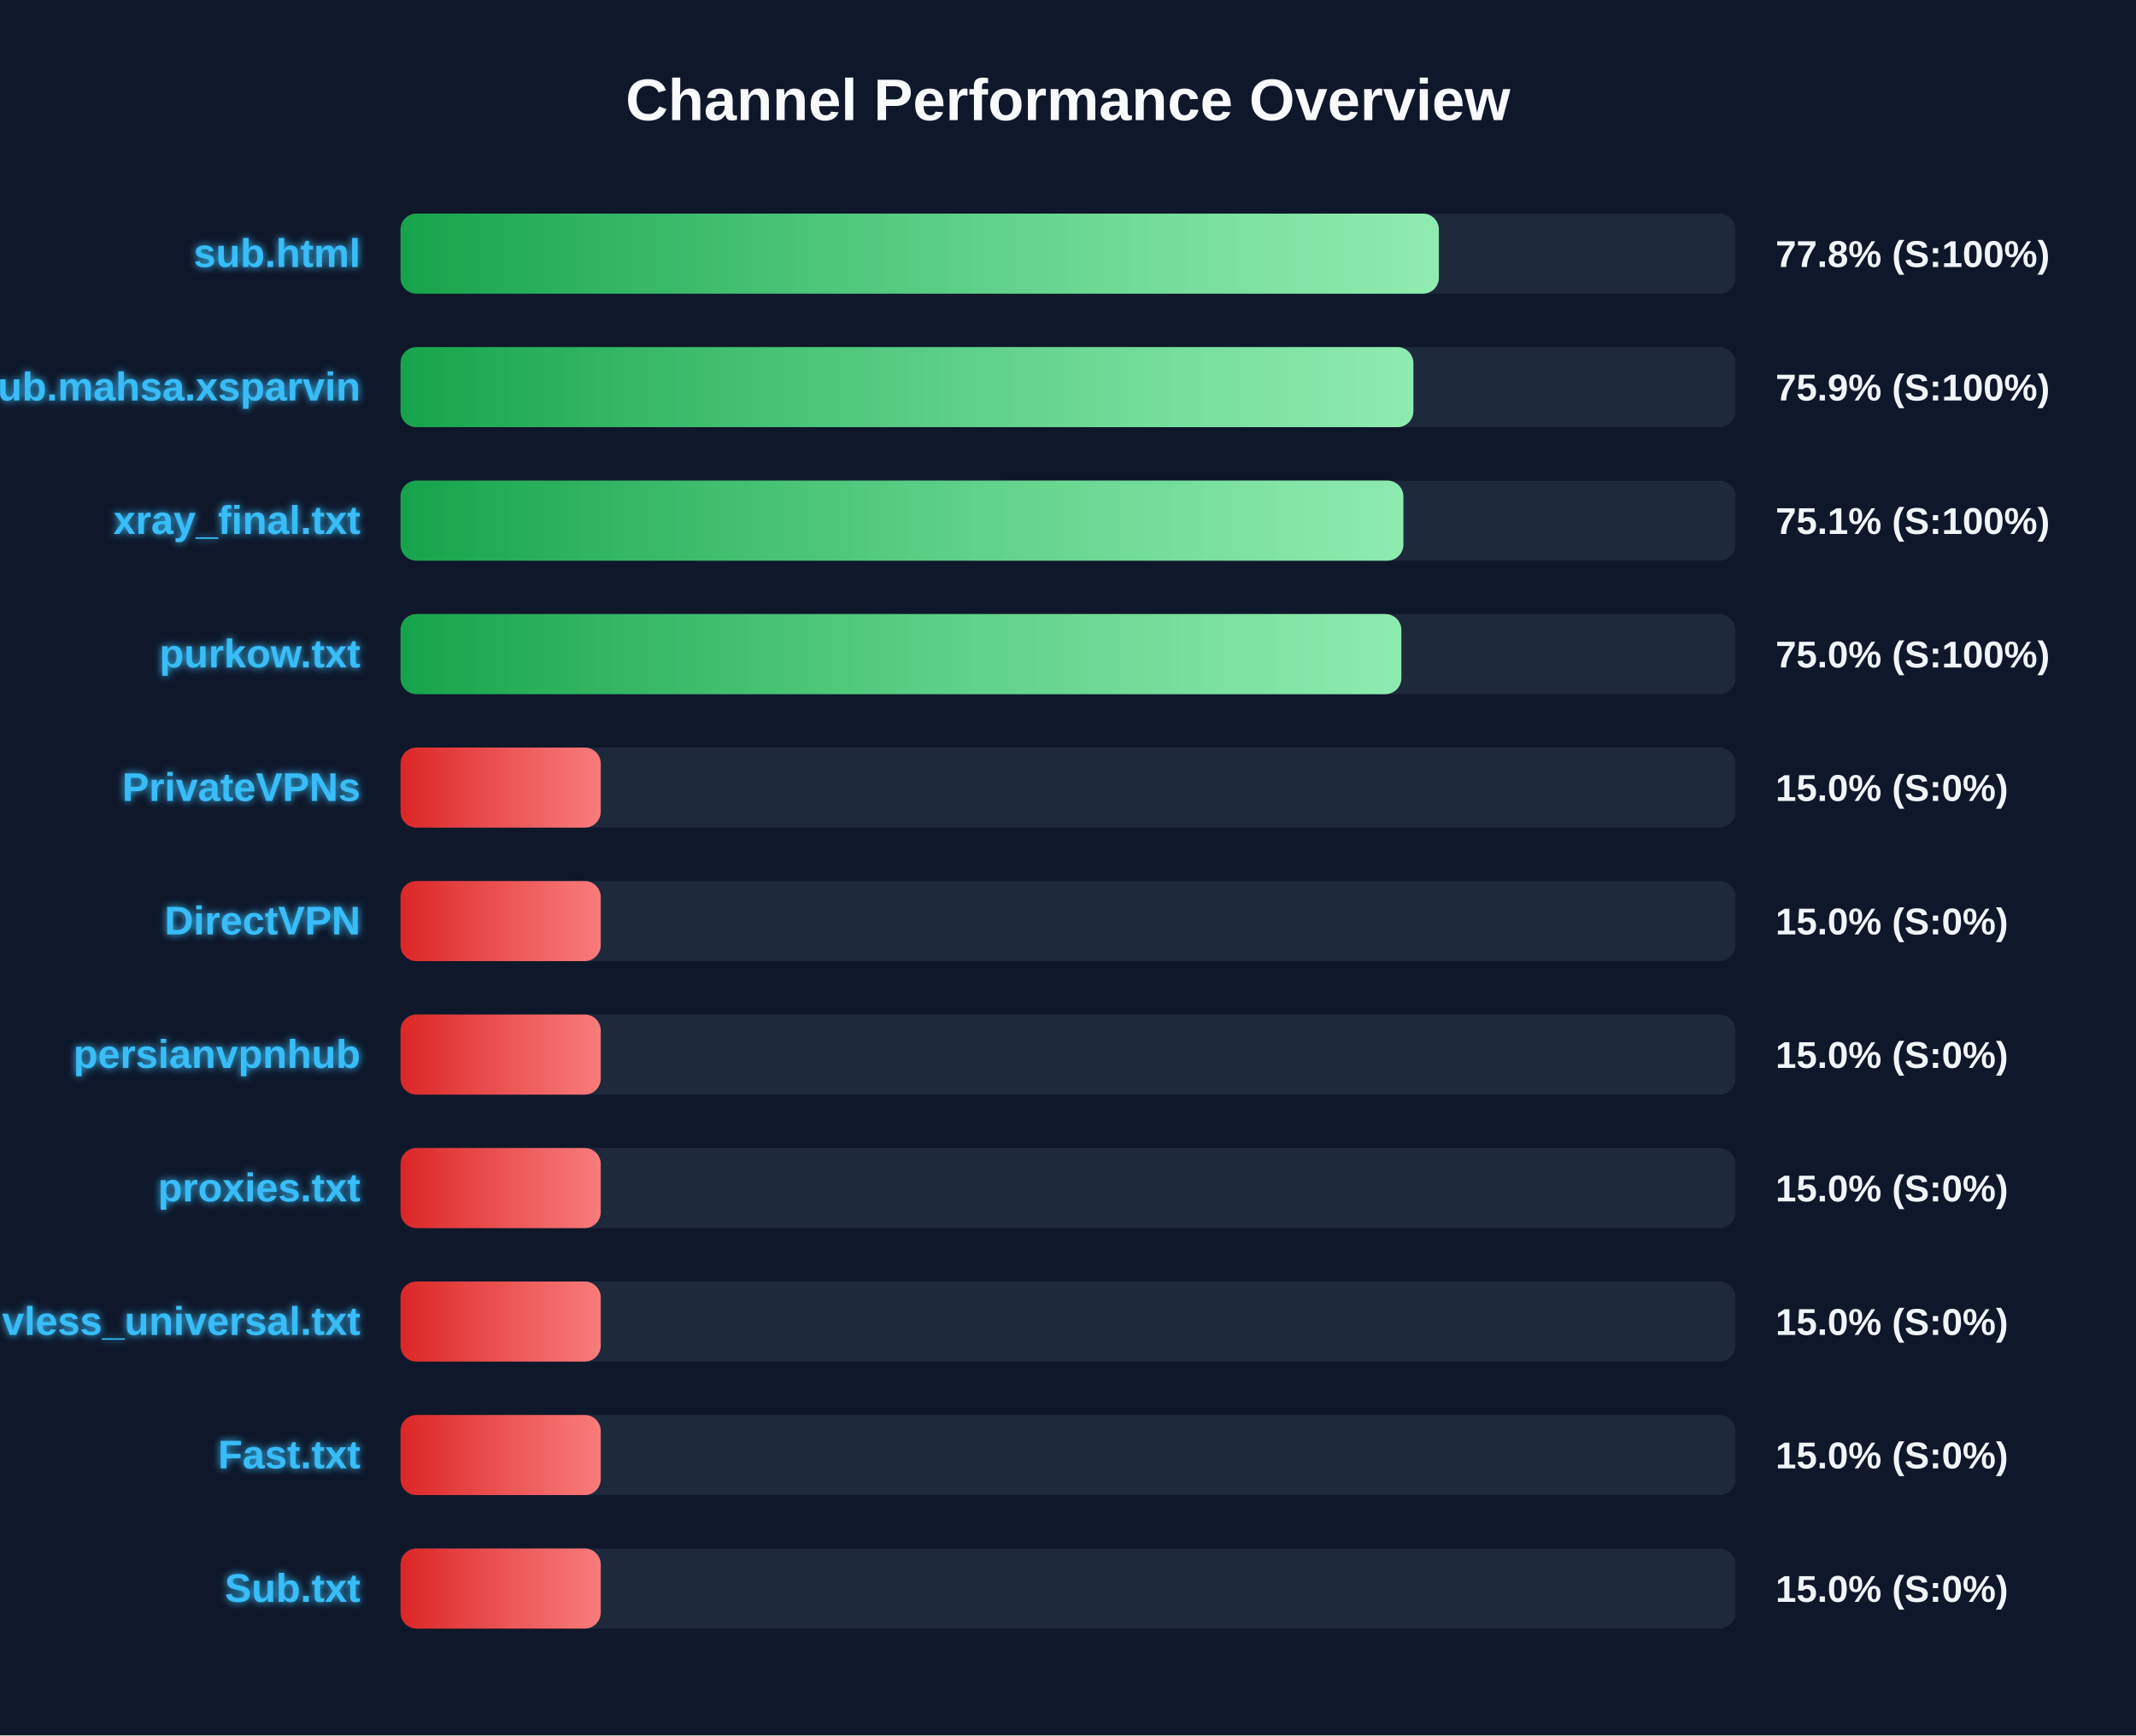
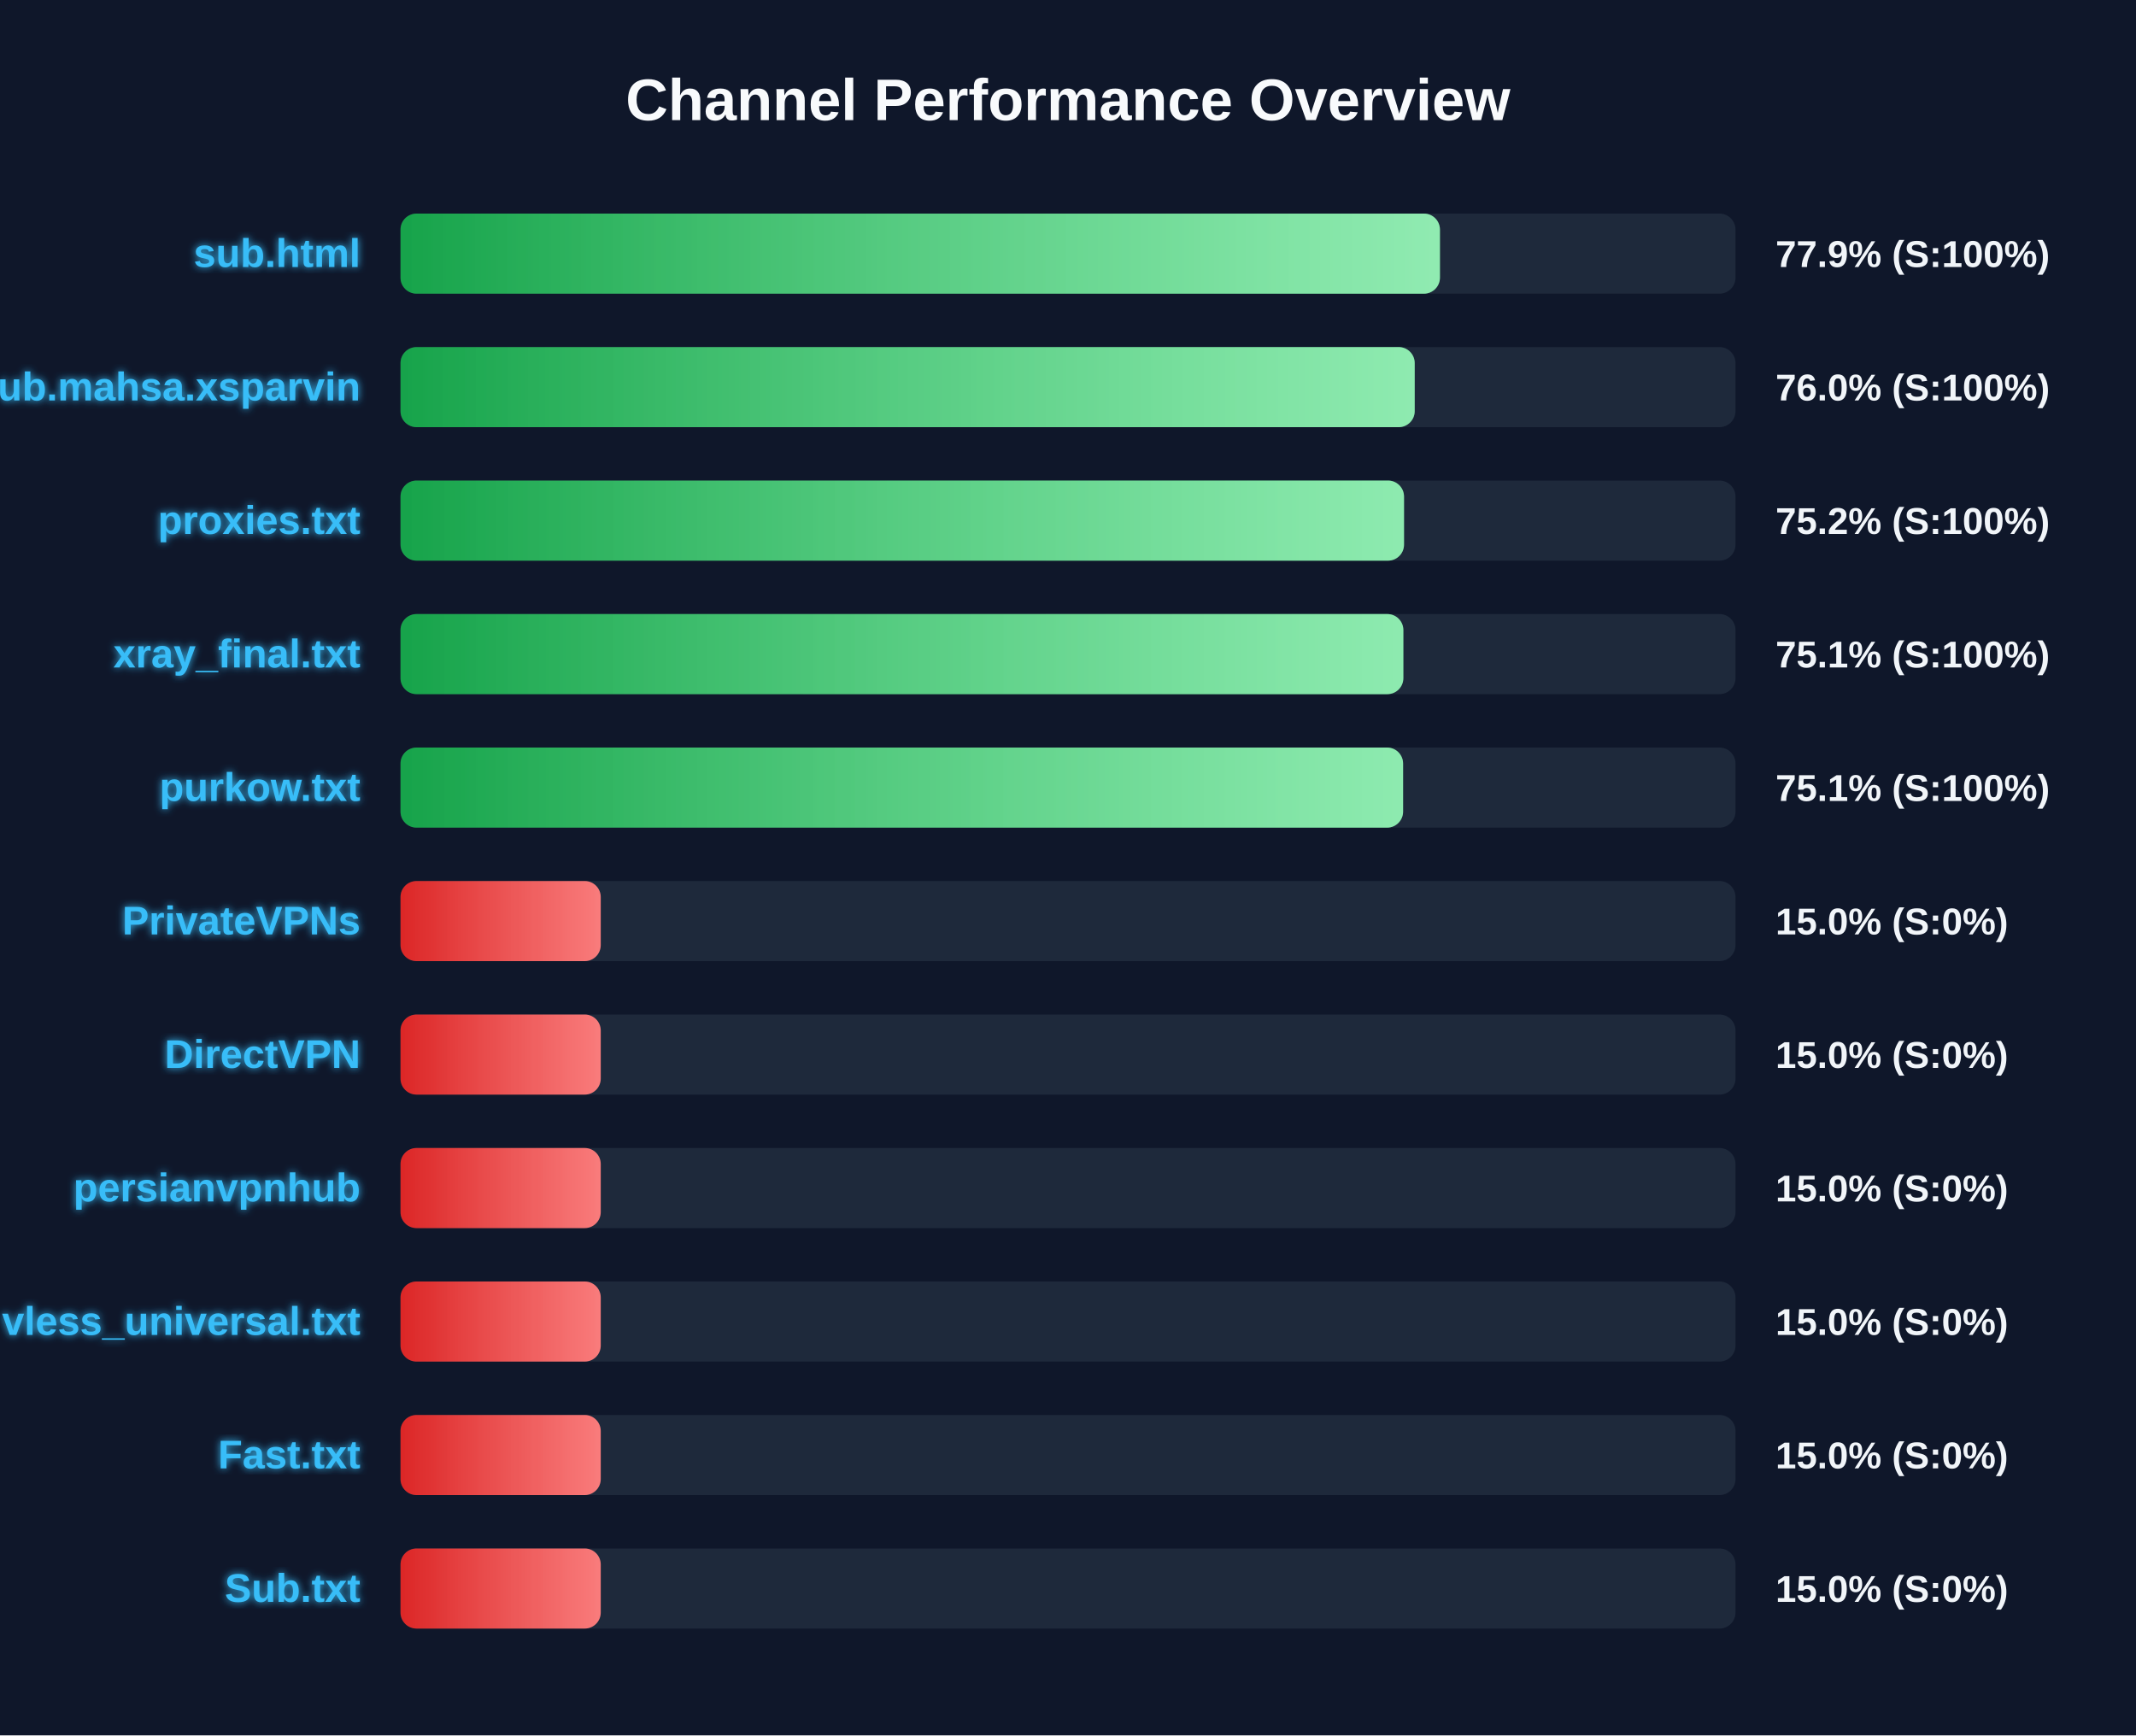
<svg xmlns="http://www.w3.org/2000/svg" width="800" height="650" version="1.1">
  <defs>
    <linearGradient id="grad-green" x1="0%" y1="0%" x2="100%" y2="0%">
      <stop offset="0%" stop-color="#16a34a" />
      <stop offset="100%" stop-color="#4ade80" />
    </linearGradient>
    <linearGradient id="grad-yellow" x1="0%" y1="0%" x2="100%" y2="0%">
      <stop offset="0%" stop-color="#ca8a04" />
      <stop offset="100%" stop-color="#fde047" />
    </linearGradient>
    <linearGradient id="grad-red" x1="0%" y1="0%" x2="100%" y2="0%">
      <stop offset="0%" stop-color="#dc2626" />
      <stop offset="100%" stop-color="#f87171" />
    </linearGradient>
    <linearGradient id="shimmer" x1="0%" y1="0%" x2="100%" y2="0%">
      <stop offset="0%" stop-color="rgba(255,255,255,0)" />
      <stop offset="50%" stop-color="rgba(255,255,255,0.4)" />
      <stop offset="100%" stop-color="rgba(255,255,255,0)" />
    </linearGradient>
    <filter id="glow" x="-20%" y="-20%" width="140%" height="140%">
      <feGaussianBlur stdDeviation="1.5" result="blur" />
      <feComposite in="SourceGraphic" in2="blur" operator="over" />
    </filter>
  </defs>
  <style>
        .bg-rect { fill: #0f172a; }
        .title { font: bold 22px 'Segoe UI', Arial, sans-serif; fill: #f8fafc; }
        .row { font: bold 15px 'Segoe UI', Arial, sans-serif; fill: #38bdf8; filter: url(#glow); }
        .score { font: bold 14px 'Segoe UI', Arial, sans-serif; fill: #f1f5f9; }
        @keyframes shimmer-anim {
            0% { transform: translateX(-100%); }
            100% { transform: translateX(200%); }
        }
        .shimmer-rect {
            animation: shimmer-anim 2.5s infinite linear;
        }
    </style>
  <rect width="100%" height="100%" class="bg-rect" />
  <text x="400" y="45" text-anchor="middle" class="title">Channel Performance Overview</text>
  <rect x="150" y="80" width="500" height="30" fill="#1e293b" rx="6" />
  <clipPath id="clip-0">
-     <rect x="150" y="80" width="388.9" height="30" rx="6" />
+     <rect x="150" y="80" width="389.3" height="30" rx="6" />
  </clipPath>
-   <rect x="150" y="80" width="388.9" height="30" fill="url(#grad-green)" rx="6" />
+   <rect x="150" y="80" width="389.3" height="30" fill="url(#grad-green)" rx="6" />
  <g clip-path="url(#clip-0)">
    <rect x="150" y="80" width="100%" height="30" fill="url(#shimmer)" class="shimmer-rect" />
  </g>
  <text x="135" y="100" text-anchor="end" class="row">sub.html</text>
-   <text x="665" y="100" text-anchor="start" class="score">77.8% (S:100%)</text>
+   <text x="665" y="100" text-anchor="start" class="score">77.9% (S:100%)</text>
  <rect x="150" y="130" width="500" height="30" fill="#1e293b" rx="6" />
  <clipPath id="clip-1">
-     <rect x="150" y="130" width="379.35" height="30" rx="6" />
+     <rect x="150" y="130" width="379.85" height="30" rx="6" />
  </clipPath>
-   <rect x="150" y="130" width="379.35" height="30" fill="url(#grad-green)" rx="6" />
+   <rect x="150" y="130" width="379.85" height="30" fill="url(#grad-green)" rx="6" />
  <g clip-path="url(#clip-1)">
    <rect x="150" y="130" width="100%" height="30" fill="url(#shimmer)" class="shimmer-rect" />
  </g>
  <text x="135" y="150" text-anchor="end" class="row">Sub.mahsa.xsparvin</text>
-   <text x="665" y="150" text-anchor="start" class="score">75.9% (S:100%)</text>
+   <text x="665" y="150" text-anchor="start" class="score">76.0% (S:100%)</text>
  <rect x="150" y="180" width="500" height="30" fill="#1e293b" rx="6" />
  <clipPath id="clip-2">
-     <rect x="150" y="180" width="375.6" height="30" rx="6" />
+     <rect x="150" y="180" width="375.85" height="30" rx="6" />
  </clipPath>
-   <rect x="150" y="180" width="375.6" height="30" fill="url(#grad-green)" rx="6" />
+   <rect x="150" y="180" width="375.85" height="30" fill="url(#grad-green)" rx="6" />
  <g clip-path="url(#clip-2)">
    <rect x="150" y="180" width="100%" height="30" fill="url(#shimmer)" class="shimmer-rect" />
  </g>
-   <text x="135" y="200" text-anchor="end" class="row">xray_final.txt</text>
-   <text x="665" y="200" text-anchor="start" class="score">75.1% (S:100%)</text>
+   <text x="135" y="200" text-anchor="end" class="row">proxies.txt</text>
+   <text x="665" y="200" text-anchor="start" class="score">75.2% (S:100%)</text>
  <rect x="150" y="230" width="500" height="30" fill="#1e293b" rx="6" />
  <clipPath id="clip-3">
-     <rect x="150" y="230" width="374.85" height="30" rx="6" />
+     <rect x="150" y="230" width="375.6" height="30" rx="6" />
  </clipPath>
-   <rect x="150" y="230" width="374.85" height="30" fill="url(#grad-green)" rx="6" />
+   <rect x="150" y="230" width="375.6" height="30" fill="url(#grad-green)" rx="6" />
  <g clip-path="url(#clip-3)">
    <rect x="150" y="230" width="100%" height="30" fill="url(#shimmer)" class="shimmer-rect" />
  </g>
-   <text x="135" y="250" text-anchor="end" class="row">purkow.txt</text>
-   <text x="665" y="250" text-anchor="start" class="score">75.0% (S:100%)</text>
+   <text x="135" y="250" text-anchor="end" class="row">xray_final.txt</text>
+   <text x="665" y="250" text-anchor="start" class="score">75.1% (S:100%)</text>
  <rect x="150" y="280" width="500" height="30" fill="#1e293b" rx="6" />
  <clipPath id="clip-4">
-     <rect x="150" y="280" width="75.0" height="30" rx="6" />
+     <rect x="150" y="280" width="375.5" height="30" rx="6" />
  </clipPath>
-   <rect x="150" y="280" width="75.0" height="30" fill="url(#grad-red)" rx="6" />
+   <rect x="150" y="280" width="375.5" height="30" fill="url(#grad-green)" rx="6" />
  <g clip-path="url(#clip-4)">
    <rect x="150" y="280" width="100%" height="30" fill="url(#shimmer)" class="shimmer-rect" />
  </g>
-   <text x="135" y="300" text-anchor="end" class="row">PrivateVPNs</text>
-   <text x="665" y="300" text-anchor="start" class="score">15.0% (S:0%)</text>
+   <text x="135" y="300" text-anchor="end" class="row">purkow.txt</text>
+   <text x="665" y="300" text-anchor="start" class="score">75.1% (S:100%)</text>
  <rect x="150" y="330" width="500" height="30" fill="#1e293b" rx="6" />
  <clipPath id="clip-5">
    <rect x="150" y="330" width="75.0" height="30" rx="6" />
  </clipPath>
  <rect x="150" y="330" width="75.0" height="30" fill="url(#grad-red)" rx="6" />
  <g clip-path="url(#clip-5)">
    <rect x="150" y="330" width="100%" height="30" fill="url(#shimmer)" class="shimmer-rect" />
  </g>
-   <text x="135" y="350" text-anchor="end" class="row">DirectVPN</text>
+   <text x="135" y="350" text-anchor="end" class="row">PrivateVPNs</text>
  <text x="665" y="350" text-anchor="start" class="score">15.0% (S:0%)</text>
  <rect x="150" y="380" width="500" height="30" fill="#1e293b" rx="6" />
  <clipPath id="clip-6">
    <rect x="150" y="380" width="75.0" height="30" rx="6" />
  </clipPath>
  <rect x="150" y="380" width="75.0" height="30" fill="url(#grad-red)" rx="6" />
  <g clip-path="url(#clip-6)">
    <rect x="150" y="380" width="100%" height="30" fill="url(#shimmer)" class="shimmer-rect" />
  </g>
-   <text x="135" y="400" text-anchor="end" class="row">persianvpnhub</text>
+   <text x="135" y="400" text-anchor="end" class="row">DirectVPN</text>
  <text x="665" y="400" text-anchor="start" class="score">15.0% (S:0%)</text>
  <rect x="150" y="430" width="500" height="30" fill="#1e293b" rx="6" />
  <clipPath id="clip-7">
    <rect x="150" y="430" width="75.0" height="30" rx="6" />
  </clipPath>
  <rect x="150" y="430" width="75.0" height="30" fill="url(#grad-red)" rx="6" />
  <g clip-path="url(#clip-7)">
    <rect x="150" y="430" width="100%" height="30" fill="url(#shimmer)" class="shimmer-rect" />
  </g>
-   <text x="135" y="450" text-anchor="end" class="row">proxies.txt</text>
+   <text x="135" y="450" text-anchor="end" class="row">persianvpnhub</text>
  <text x="665" y="450" text-anchor="start" class="score">15.0% (S:0%)</text>
  <rect x="150" y="480" width="500" height="30" fill="#1e293b" rx="6" />
  <clipPath id="clip-8">
    <rect x="150" y="480" width="75.0" height="30" rx="6" />
  </clipPath>
  <rect x="150" y="480" width="75.0" height="30" fill="url(#grad-red)" rx="6" />
  <g clip-path="url(#clip-8)">
    <rect x="150" y="480" width="100%" height="30" fill="url(#shimmer)" class="shimmer-rect" />
  </g>
  <text x="135" y="500" text-anchor="end" class="row">vless_universal.txt</text>
  <text x="665" y="500" text-anchor="start" class="score">15.0% (S:0%)</text>
  <rect x="150" y="530" width="500" height="30" fill="#1e293b" rx="6" />
  <clipPath id="clip-9">
    <rect x="150" y="530" width="75.0" height="30" rx="6" />
  </clipPath>
  <rect x="150" y="530" width="75.0" height="30" fill="url(#grad-red)" rx="6" />
  <g clip-path="url(#clip-9)">
    <rect x="150" y="530" width="100%" height="30" fill="url(#shimmer)" class="shimmer-rect" />
  </g>
  <text x="135" y="550" text-anchor="end" class="row">Fast.txt</text>
  <text x="665" y="550" text-anchor="start" class="score">15.0% (S:0%)</text>
  <rect x="150" y="580" width="500" height="30" fill="#1e293b" rx="6" />
  <clipPath id="clip-10">
    <rect x="150" y="580" width="75.0" height="30" rx="6" />
  </clipPath>
  <rect x="150" y="580" width="75.0" height="30" fill="url(#grad-red)" rx="6" />
  <g clip-path="url(#clip-10)">
    <rect x="150" y="580" width="100%" height="30" fill="url(#shimmer)" class="shimmer-rect" />
  </g>
  <text x="135" y="600" text-anchor="end" class="row">Sub.txt</text>
  <text x="665" y="600" text-anchor="start" class="score">15.0% (S:0%)</text>
</svg>
